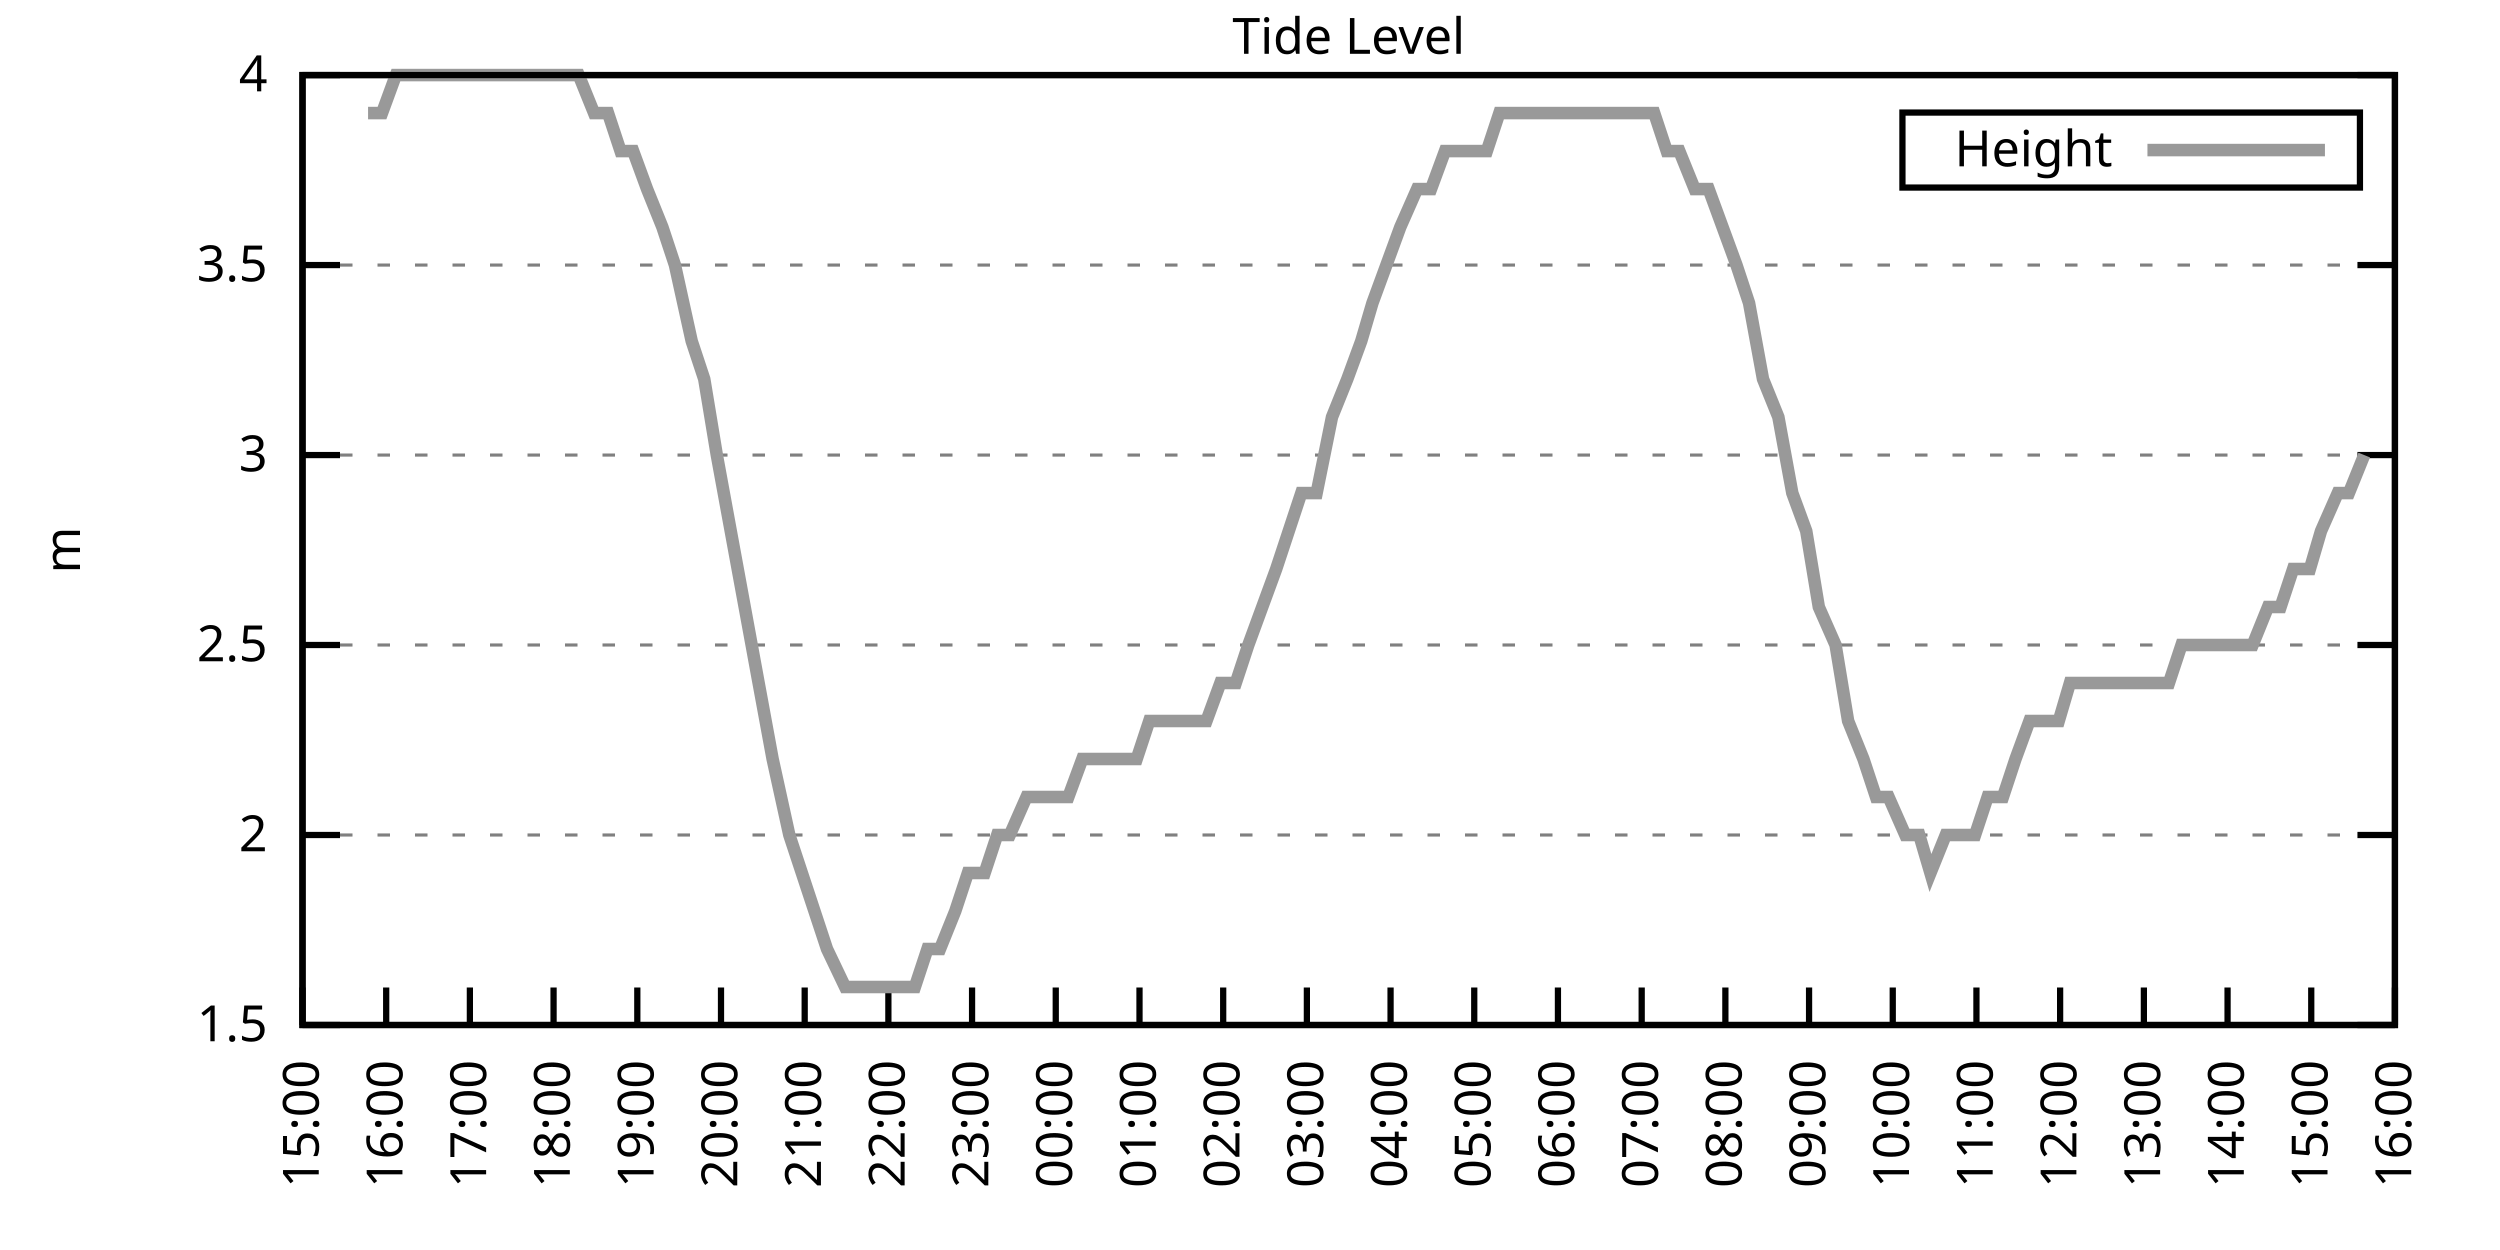
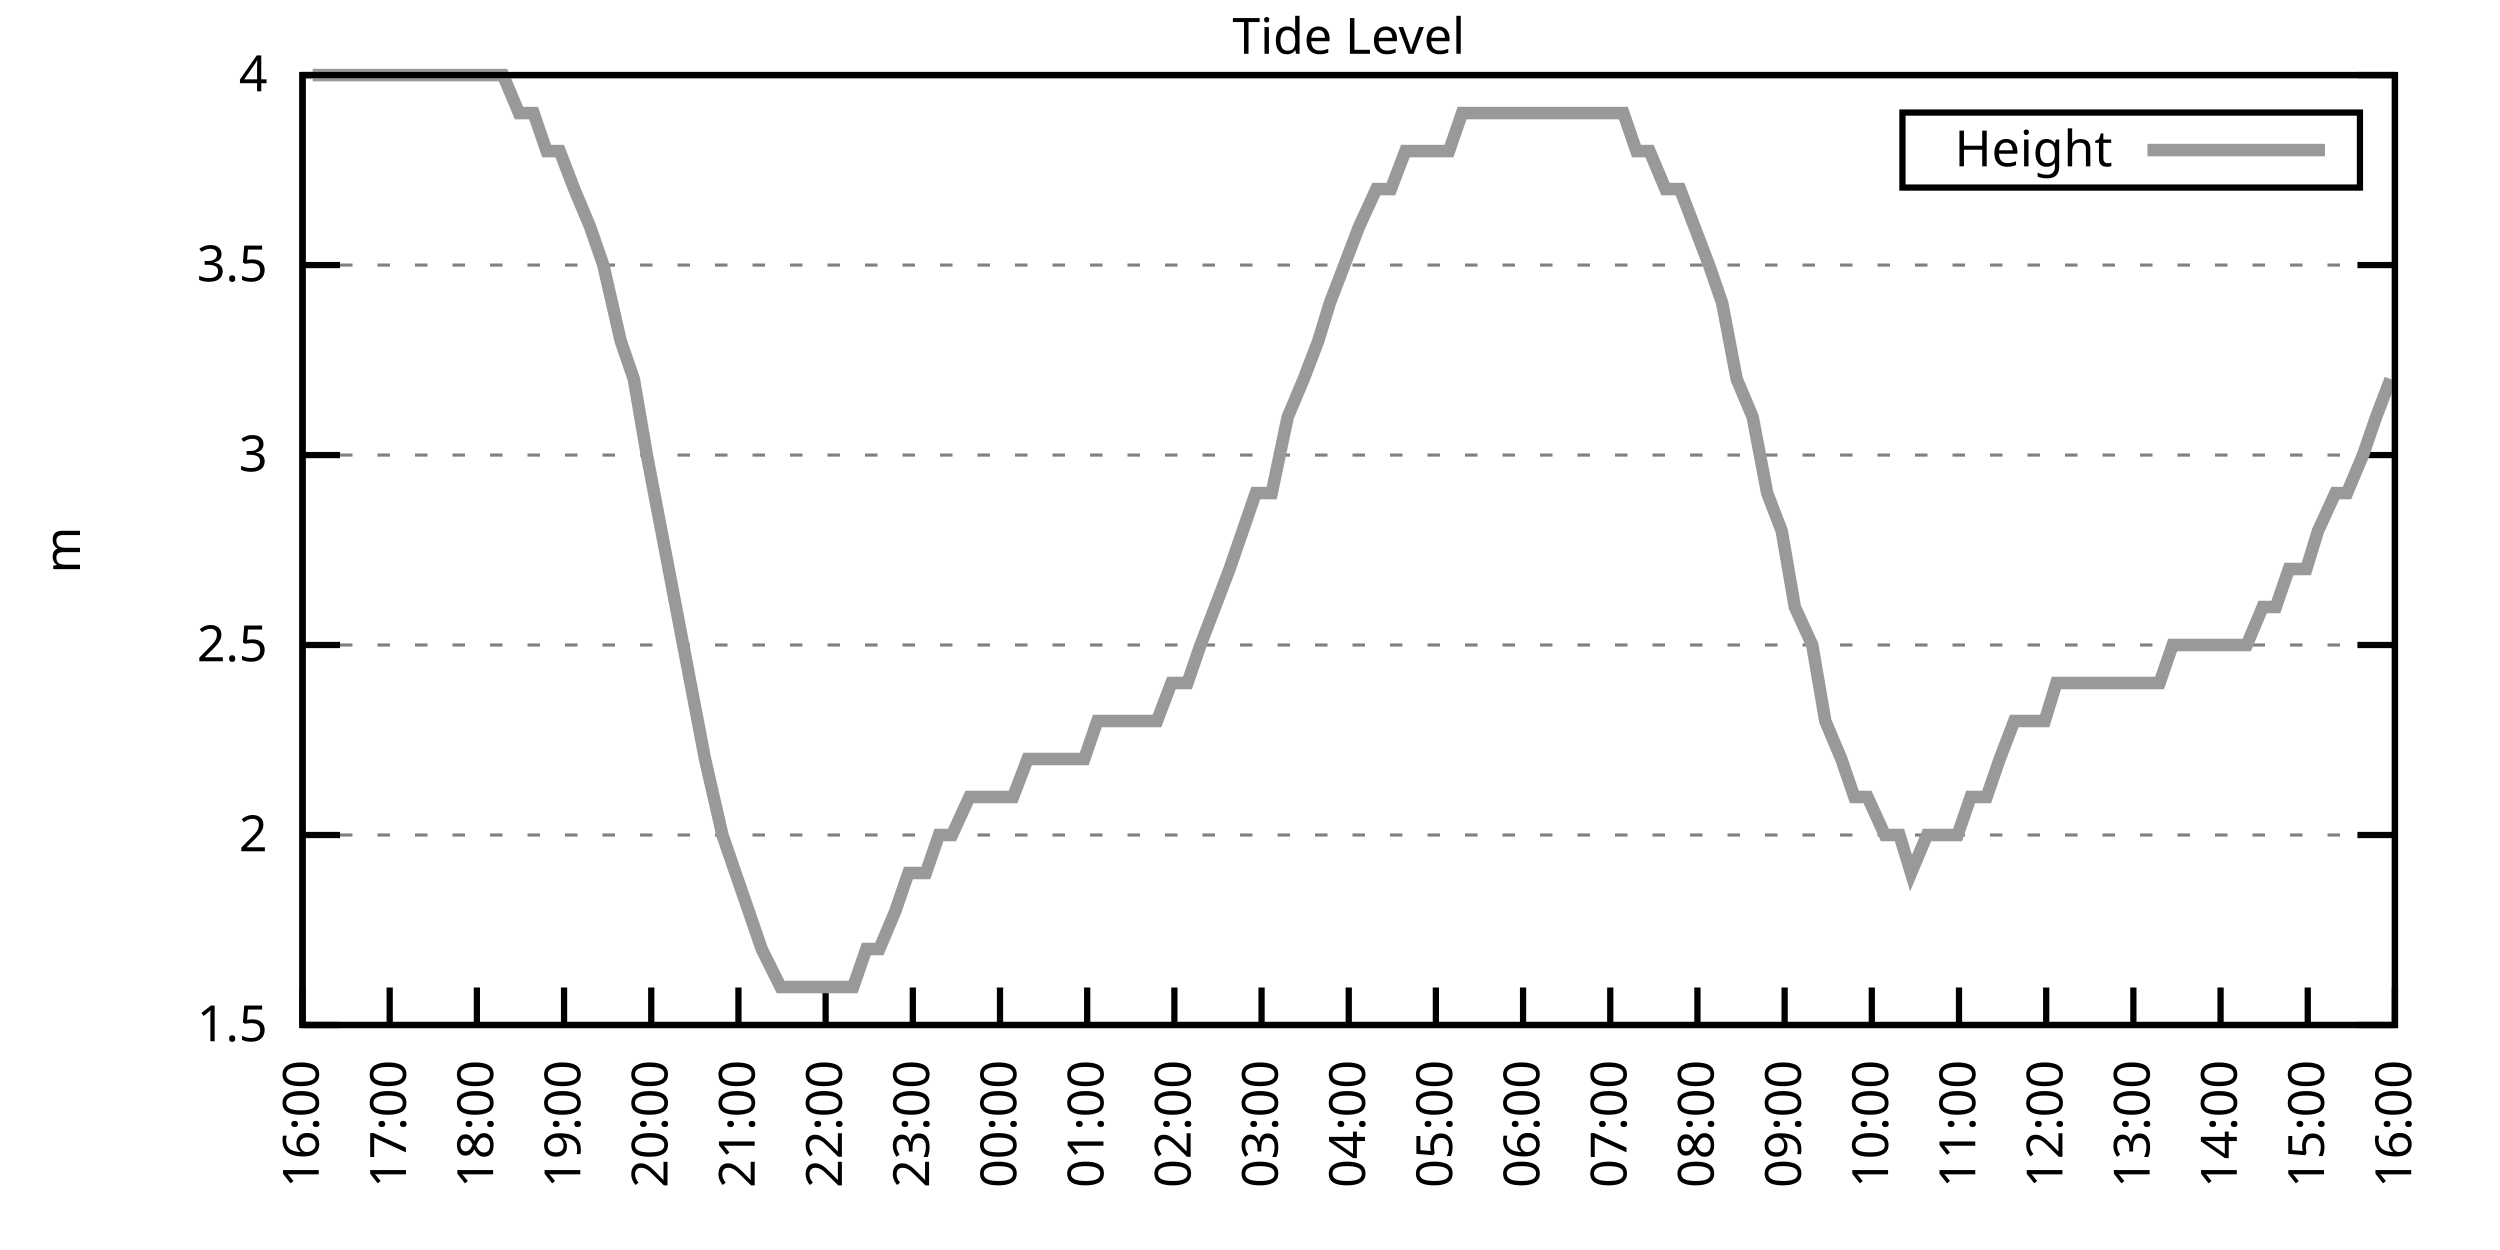
<svg xmlns="http://www.w3.org/2000/svg" xmlns:xlink="http://www.w3.org/1999/xlink" width="400" height="200" viewBox="0 0 400 200">
  <g id="gnuplot_canvas">
    <rect x="0" y="0" width="400" height="200" fill="none" />
    <defs>
      <circle id="gpDot" r="0.5" stroke-width="0.5" stroke="currentColor" />
      <path id="gpPt0" stroke-width="0.333" stroke="currentColor" d="M-1,0 h2 M0,-1 v2" />
      <path id="gpPt1" stroke-width="0.333" stroke="currentColor" d="M-1,-1 L1,1 M1,-1 L-1,1" />
      <path id="gpPt2" stroke-width="0.333" stroke="currentColor" d="M-1,0 L1,0 M0,-1 L0,1 M-1,-1 L1,1 M-1,1 L1,-1" />
      <rect id="gpPt3" stroke-width="0.333" stroke="currentColor" x="-1" y="-1" width="2" height="2" />
      <rect id="gpPt4" stroke-width="0.333" stroke="currentColor" fill="currentColor" x="-1" y="-1" width="2" height="2" />
      <circle id="gpPt5" stroke-width="0.333" stroke="currentColor" cx="0" cy="0" r="1" />
      <use xlink:href="#gpPt5" id="gpPt6" fill="currentColor" stroke="none" />
      <path id="gpPt7" stroke-width="0.333" stroke="currentColor" d="M0,-1.33 L-1.33,0.67 L1.33,0.67 z" />
      <use xlink:href="#gpPt7" id="gpPt8" fill="currentColor" stroke="none" />
      <use xlink:href="#gpPt7" id="gpPt9" stroke="currentColor" transform="rotate(180)" />
      <use xlink:href="#gpPt9" id="gpPt10" fill="currentColor" stroke="none" />
      <use xlink:href="#gpPt3" id="gpPt11" stroke="currentColor" transform="rotate(45)" />
      <use xlink:href="#gpPt11" id="gpPt12" fill="currentColor" stroke="none" />
      <path id="gpPt13" stroke-width="0.333" stroke="currentColor" d="M0,1.330 L1.265,0.411 L0.782,-1.067 L-0.782,-1.076 L-1.265,0.411 z" />
      <use xlink:href="#gpPt13" id="gpPt14" fill="currentColor" stroke="none" />
      <filter id="textbox" filterUnits="objectBoundingBox" x="0" y="0" height="1" width="1">
        <feFlood flood-color="white" flood-opacity="1" result="bgnd" />
        <feComposite in="SourceGraphic" in2="bgnd" operator="atop" />
      </filter>
      <filter id="greybox" filterUnits="objectBoundingBox" x="0" y="0" height="1" width="1">
        <feFlood flood-color="lightgrey" flood-opacity="1" result="grey" />
        <feComposite in="SourceGraphic" in2="grey" operator="atop" />
      </filter>
    </defs>
    <g fill="none" color="white" stroke="currentColor" stroke-width="1.00" stroke-linecap="butt" stroke-linejoin="miter">
</g>
    <g fill="none" color="black" stroke="currentColor" stroke-width="1.00" stroke-linecap="butt" stroke-linejoin="miter">
      <g stroke="none" shape-rendering="crispEdges">
        <polygon fill="rgb(255, 255, 255)" points="48.40,164.00 383.18,164.00 383.18,12.02 48.40,12.02 " />
      </g>
    </g>
    <g fill="none" color="black" stroke="currentColor" stroke-width="1.00" stroke-linecap="butt" stroke-linejoin="miter">
</g>
    <g fill="none" color="black" stroke="black" stroke-width="0.50" stroke-linecap="butt" stroke-linejoin="miter">
</g>
    <g fill="none" color="gray" stroke="currentColor" stroke-width="0.50" stroke-linecap="butt" stroke-linejoin="miter">
      <path stroke="gray" stroke-dasharray="2,4" class="gridline" d="M48.40,164.00 L383.19,164.00  " />
    </g>
    <g fill="none" color="gray" stroke="gray" stroke-width="1.00" stroke-linecap="butt" stroke-linejoin="miter">
</g>
    <g fill="none" color="black" stroke="currentColor" stroke-width="1.00" stroke-linecap="butt" stroke-linejoin="miter">
      <path stroke="black" d="M48.40,164.00 L54.40,164.00 M383.19,164.00 L377.19,164.00  " />
      <g transform="translate(42.80,166.60)" stroke="none" fill="black" font-family="Sans" font-size="8.00" text-anchor="end">
        <text>
          <tspan font-family="Sans"> 1.5</tspan>
        </text>
      </g>
    </g>
    <g fill="none" color="black" stroke="currentColor" stroke-width="1.00" stroke-linecap="butt" stroke-linejoin="miter">
</g>
    <g fill="none" color="black" stroke="black" stroke-width="0.50" stroke-linecap="butt" stroke-linejoin="miter">
</g>
    <g fill="none" color="gray" stroke="currentColor" stroke-width="0.50" stroke-linecap="butt" stroke-linejoin="miter">
      <path stroke="gray" stroke-dasharray="2,4" class="gridline" d="M48.40,133.60 L383.19,133.60  " />
    </g>
    <g fill="none" color="gray" stroke="gray" stroke-width="1.00" stroke-linecap="butt" stroke-linejoin="miter">
</g>
    <g fill="none" color="black" stroke="currentColor" stroke-width="1.00" stroke-linecap="butt" stroke-linejoin="miter">
      <path stroke="black" d="M48.40,133.60 L54.40,133.60 M383.19,133.60 L377.19,133.60  " />
      <g transform="translate(42.80,136.20)" stroke="none" fill="black" font-family="Sans" font-size="8.00" text-anchor="end">
        <text>
          <tspan font-family="Sans"> 2</tspan>
        </text>
      </g>
    </g>
    <g fill="none" color="black" stroke="currentColor" stroke-width="1.00" stroke-linecap="butt" stroke-linejoin="miter">
</g>
    <g fill="none" color="black" stroke="black" stroke-width="0.50" stroke-linecap="butt" stroke-linejoin="miter">
</g>
    <g fill="none" color="gray" stroke="currentColor" stroke-width="0.50" stroke-linecap="butt" stroke-linejoin="miter">
      <path stroke="gray" stroke-dasharray="2,4" class="gridline" d="M48.40,103.20 L383.19,103.20  " />
    </g>
    <g fill="none" color="gray" stroke="gray" stroke-width="1.00" stroke-linecap="butt" stroke-linejoin="miter">
</g>
    <g fill="none" color="black" stroke="currentColor" stroke-width="1.00" stroke-linecap="butt" stroke-linejoin="miter">
      <path stroke="black" d="M48.40,103.20 L54.40,103.20 M383.19,103.20 L377.19,103.20  " />
      <g transform="translate(42.80,105.80)" stroke="none" fill="black" font-family="Sans" font-size="8.00" text-anchor="end">
        <text>
          <tspan font-family="Sans"> 2.5</tspan>
        </text>
      </g>
    </g>
    <g fill="none" color="black" stroke="currentColor" stroke-width="1.00" stroke-linecap="butt" stroke-linejoin="miter">
</g>
    <g fill="none" color="black" stroke="black" stroke-width="0.50" stroke-linecap="butt" stroke-linejoin="miter">
</g>
    <g fill="none" color="gray" stroke="currentColor" stroke-width="0.50" stroke-linecap="butt" stroke-linejoin="miter">
      <path stroke="gray" stroke-dasharray="2,4" class="gridline" d="M48.40,72.81 L383.19,72.81  " />
    </g>
    <g fill="none" color="gray" stroke="gray" stroke-width="1.00" stroke-linecap="butt" stroke-linejoin="miter">
</g>
    <g fill="none" color="black" stroke="currentColor" stroke-width="1.00" stroke-linecap="butt" stroke-linejoin="miter">
      <path stroke="black" d="M48.40,72.81 L54.40,72.81 M383.19,72.81 L377.19,72.81  " />
      <g transform="translate(42.80,75.41)" stroke="none" fill="black" font-family="Sans" font-size="8.00" text-anchor="end">
        <text>
          <tspan font-family="Sans"> 3</tspan>
        </text>
      </g>
    </g>
    <g fill="none" color="black" stroke="currentColor" stroke-width="1.00" stroke-linecap="butt" stroke-linejoin="miter">
</g>
    <g fill="none" color="black" stroke="black" stroke-width="0.50" stroke-linecap="butt" stroke-linejoin="miter">
</g>
    <g fill="none" color="gray" stroke="currentColor" stroke-width="0.50" stroke-linecap="butt" stroke-linejoin="miter">
      <path stroke="gray" stroke-dasharray="2,4" class="gridline" d="M48.40,42.41 L383.19,42.41  " />
    </g>
    <g fill="none" color="gray" stroke="gray" stroke-width="1.00" stroke-linecap="butt" stroke-linejoin="miter">
</g>
    <g fill="none" color="black" stroke="currentColor" stroke-width="1.00" stroke-linecap="butt" stroke-linejoin="miter">
      <path stroke="black" d="M48.40,42.41 L54.40,42.41 M383.19,42.41 L377.19,42.41  " />
      <g transform="translate(42.80,45.01)" stroke="none" fill="black" font-family="Sans" font-size="8.00" text-anchor="end">
        <text>
          <tspan font-family="Sans"> 3.5</tspan>
        </text>
      </g>
    </g>
    <g fill="none" color="black" stroke="currentColor" stroke-width="1.00" stroke-linecap="butt" stroke-linejoin="miter">
</g>
    <g fill="none" color="black" stroke="black" stroke-width="0.50" stroke-linecap="butt" stroke-linejoin="miter">
</g>
    <g fill="none" color="gray" stroke="currentColor" stroke-width="0.50" stroke-linecap="butt" stroke-linejoin="miter">
      <path stroke="gray" stroke-dasharray="2,4" class="gridline" d="M48.40,12.01 L383.19,12.01  " />
    </g>
    <g fill="none" color="gray" stroke="gray" stroke-width="1.00" stroke-linecap="butt" stroke-linejoin="miter">
</g>
    <g fill="none" color="black" stroke="currentColor" stroke-width="1.00" stroke-linecap="butt" stroke-linejoin="miter">
      <path stroke="black" d="M48.40,12.01 L54.40,12.01 M383.19,12.01 L377.19,12.01  " />
      <g transform="translate(42.80,14.61)" stroke="none" fill="black" font-family="Sans" font-size="8.00" text-anchor="end">
        <text>
          <tspan font-family="Sans"> 4</tspan>
        </text>
      </g>
    </g>
    <g fill="none" color="black" stroke="currentColor" stroke-width="1.00" stroke-linecap="butt" stroke-linejoin="miter">
      <path stroke="black" d="M48.40,164.00 L48.40,158.00  " />
      <g transform="translate(51.00,169.60) rotate(270.00)" stroke="none" fill="black" font-family="Sans" font-size="8.00" text-anchor="end">
        <text>
-           <tspan font-family="Sans">15:00</tspan>
-         </text>
-       </g>
-     </g>
-     <g fill="none" color="black" stroke="currentColor" stroke-width="1.00" stroke-linecap="butt" stroke-linejoin="miter">
-       <path stroke="black" d="M61.79,164.00 L61.79,158.00  " />
-       <g transform="translate(64.39,169.60) rotate(270.00)" stroke="none" fill="black" font-family="Sans" font-size="8.00" text-anchor="end">
-         <text>
          <tspan font-family="Sans">16:00</tspan>
        </text>
      </g>
    </g>
    <g fill="none" color="black" stroke="currentColor" stroke-width="1.00" stroke-linecap="butt" stroke-linejoin="miter">
-       <path stroke="black" d="M75.18,164.00 L75.18,158.00  " />
-       <g transform="translate(77.78,169.60) rotate(270.00)" stroke="none" fill="black" font-family="Sans" font-size="8.00" text-anchor="end">
+       <path stroke="black" d="M62.35,164.00 L62.35,158.00  " />
+       <g transform="translate(64.95,169.60) rotate(270.00)" stroke="none" fill="black" font-family="Sans" font-size="8.00" text-anchor="end">
        <text>
          <tspan font-family="Sans">17:00</tspan>
        </text>
      </g>
    </g>
    <g fill="none" color="black" stroke="currentColor" stroke-width="1.00" stroke-linecap="butt" stroke-linejoin="miter">
-       <path stroke="black" d="M88.57,164.00 L88.57,158.00  " />
-       <g transform="translate(91.17,169.60) rotate(270.00)" stroke="none" fill="black" font-family="Sans" font-size="8.00" text-anchor="end">
+       <path stroke="black" d="M76.30,164.00 L76.30,158.00  " />
+       <g transform="translate(78.90,169.60) rotate(270.00)" stroke="none" fill="black" font-family="Sans" font-size="8.00" text-anchor="end">
        <text>
          <tspan font-family="Sans">18:00</tspan>
        </text>
      </g>
    </g>
    <g fill="none" color="black" stroke="currentColor" stroke-width="1.00" stroke-linecap="butt" stroke-linejoin="miter">
-       <path stroke="black" d="M101.97,164.00 L101.97,158.00  " />
-       <g transform="translate(104.57,169.60) rotate(270.00)" stroke="none" fill="black" font-family="Sans" font-size="8.00" text-anchor="end">
+       <path stroke="black" d="M90.25,164.00 L90.25,158.00  " />
+       <g transform="translate(92.85,169.60) rotate(270.00)" stroke="none" fill="black" font-family="Sans" font-size="8.00" text-anchor="end">
        <text>
          <tspan font-family="Sans">19:00</tspan>
        </text>
      </g>
    </g>
    <g fill="none" color="black" stroke="currentColor" stroke-width="1.00" stroke-linecap="butt" stroke-linejoin="miter">
-       <path stroke="black" d="M115.36,164.00 L115.36,158.00  " />
-       <g transform="translate(117.96,169.60) rotate(270.00)" stroke="none" fill="black" font-family="Sans" font-size="8.00" text-anchor="end">
+       <path stroke="black" d="M104.20,164.00 L104.20,158.00  " />
+       <g transform="translate(106.80,169.60) rotate(270.00)" stroke="none" fill="black" font-family="Sans" font-size="8.00" text-anchor="end">
        <text>
          <tspan font-family="Sans">20:00</tspan>
        </text>
      </g>
    </g>
    <g fill="none" color="black" stroke="currentColor" stroke-width="1.00" stroke-linecap="butt" stroke-linejoin="miter">
-       <path stroke="black" d="M128.75,164.00 L128.75,158.00  " />
-       <g transform="translate(131.35,169.60) rotate(270.00)" stroke="none" fill="black" font-family="Sans" font-size="8.00" text-anchor="end">
+       <path stroke="black" d="M118.15,164.00 L118.15,158.00  " />
+       <g transform="translate(120.75,169.60) rotate(270.00)" stroke="none" fill="black" font-family="Sans" font-size="8.00" text-anchor="end">
        <text>
          <tspan font-family="Sans">21:00</tspan>
        </text>
      </g>
    </g>
    <g fill="none" color="black" stroke="currentColor" stroke-width="1.00" stroke-linecap="butt" stroke-linejoin="miter">
-       <path stroke="black" d="M142.14,164.00 L142.14,158.00  " />
-       <g transform="translate(144.74,169.60) rotate(270.00)" stroke="none" fill="black" font-family="Sans" font-size="8.00" text-anchor="end">
+       <path stroke="black" d="M132.10,164.00 L132.10,158.00  " />
+       <g transform="translate(134.70,169.60) rotate(270.00)" stroke="none" fill="black" font-family="Sans" font-size="8.00" text-anchor="end">
        <text>
          <tspan font-family="Sans">22:00</tspan>
        </text>
      </g>
    </g>
    <g fill="none" color="black" stroke="currentColor" stroke-width="1.00" stroke-linecap="butt" stroke-linejoin="miter">
-       <path stroke="black" d="M155.53,164.00 L155.53,158.00  " />
-       <g transform="translate(158.13,169.60) rotate(270.00)" stroke="none" fill="black" font-family="Sans" font-size="8.00" text-anchor="end">
+       <path stroke="black" d="M146.05,164.00 L146.05,158.00  " />
+       <g transform="translate(148.65,169.60) rotate(270.00)" stroke="none" fill="black" font-family="Sans" font-size="8.00" text-anchor="end">
        <text>
          <tspan font-family="Sans">23:00</tspan>
        </text>
      </g>
    </g>
    <g fill="none" color="black" stroke="currentColor" stroke-width="1.00" stroke-linecap="butt" stroke-linejoin="miter">
-       <path stroke="black" d="M168.92,164.00 L168.92,158.00  " />
-       <g transform="translate(171.52,169.60) rotate(270.00)" stroke="none" fill="black" font-family="Sans" font-size="8.00" text-anchor="end">
+       <path stroke="black" d="M160.00,164.00 L160.00,158.00  " />
+       <g transform="translate(162.60,169.60) rotate(270.00)" stroke="none" fill="black" font-family="Sans" font-size="8.00" text-anchor="end">
        <text>
          <tspan font-family="Sans">00:00</tspan>
        </text>
      </g>
    </g>
    <g fill="none" color="black" stroke="currentColor" stroke-width="1.00" stroke-linecap="butt" stroke-linejoin="miter">
-       <path stroke="black" d="M182.32,164.00 L182.32,158.00  " />
-       <g transform="translate(184.92,169.60) rotate(270.00)" stroke="none" fill="black" font-family="Sans" font-size="8.00" text-anchor="end">
+       <path stroke="black" d="M173.95,164.00 L173.95,158.00  " />
+       <g transform="translate(176.55,169.60) rotate(270.00)" stroke="none" fill="black" font-family="Sans" font-size="8.00" text-anchor="end">
        <text>
          <tspan font-family="Sans">01:00</tspan>
        </text>
      </g>
    </g>
    <g fill="none" color="black" stroke="currentColor" stroke-width="1.00" stroke-linecap="butt" stroke-linejoin="miter">
-       <path stroke="black" d="M195.71,164.00 L195.71,158.00  " />
-       <g transform="translate(198.31,169.60) rotate(270.00)" stroke="none" fill="black" font-family="Sans" font-size="8.00" text-anchor="end">
+       <path stroke="black" d="M187.90,164.00 L187.90,158.00  " />
+       <g transform="translate(190.50,169.60) rotate(270.00)" stroke="none" fill="black" font-family="Sans" font-size="8.00" text-anchor="end">
        <text>
          <tspan font-family="Sans">02:00</tspan>
        </text>
      </g>
    </g>
    <g fill="none" color="black" stroke="currentColor" stroke-width="1.00" stroke-linecap="butt" stroke-linejoin="miter">
-       <path stroke="black" d="M209.10,164.00 L209.10,158.00  " />
-       <g transform="translate(211.70,169.60) rotate(270.00)" stroke="none" fill="black" font-family="Sans" font-size="8.00" text-anchor="end">
+       <path stroke="black" d="M201.85,164.00 L201.85,158.00  " />
+       <g transform="translate(204.45,169.60) rotate(270.00)" stroke="none" fill="black" font-family="Sans" font-size="8.00" text-anchor="end">
        <text>
          <tspan font-family="Sans">03:00</tspan>
        </text>
      </g>
    </g>
    <g fill="none" color="black" stroke="currentColor" stroke-width="1.00" stroke-linecap="butt" stroke-linejoin="miter">
-       <path stroke="black" d="M222.49,164.00 L222.49,158.00  " />
-       <g transform="translate(225.09,169.60) rotate(270.00)" stroke="none" fill="black" font-family="Sans" font-size="8.00" text-anchor="end">
+       <path stroke="black" d="M215.80,164.00 L215.80,158.00  " />
+       <g transform="translate(218.40,169.60) rotate(270.00)" stroke="none" fill="black" font-family="Sans" font-size="8.00" text-anchor="end">
        <text>
          <tspan font-family="Sans">04:00</tspan>
        </text>
      </g>
    </g>
    <g fill="none" color="black" stroke="currentColor" stroke-width="1.00" stroke-linecap="butt" stroke-linejoin="miter">
-       <path stroke="black" d="M235.88,164.00 L235.88,158.00  " />
-       <g transform="translate(238.48,169.60) rotate(270.00)" stroke="none" fill="black" font-family="Sans" font-size="8.00" text-anchor="end">
+       <path stroke="black" d="M229.74,164.00 L229.74,158.00  " />
+       <g transform="translate(232.34,169.60) rotate(270.00)" stroke="none" fill="black" font-family="Sans" font-size="8.00" text-anchor="end">
        <text>
          <tspan font-family="Sans">05:00</tspan>
        </text>
      </g>
    </g>
    <g fill="none" color="black" stroke="currentColor" stroke-width="1.00" stroke-linecap="butt" stroke-linejoin="miter">
-       <path stroke="black" d="M249.27,164.00 L249.27,158.00  " />
-       <g transform="translate(251.87,169.60) rotate(270.00)" stroke="none" fill="black" font-family="Sans" font-size="8.00" text-anchor="end">
+       <path stroke="black" d="M243.69,164.00 L243.69,158.00  " />
+       <g transform="translate(246.29,169.60) rotate(270.00)" stroke="none" fill="black" font-family="Sans" font-size="8.00" text-anchor="end">
        <text>
          <tspan font-family="Sans">06:00</tspan>
        </text>
      </g>
    </g>
    <g fill="none" color="black" stroke="currentColor" stroke-width="1.00" stroke-linecap="butt" stroke-linejoin="miter">
-       <path stroke="black" d="M262.67,164.00 L262.67,158.00  " />
-       <g transform="translate(265.27,169.60) rotate(270.00)" stroke="none" fill="black" font-family="Sans" font-size="8.00" text-anchor="end">
+       <path stroke="black" d="M257.64,164.00 L257.64,158.00  " />
+       <g transform="translate(260.24,169.60) rotate(270.00)" stroke="none" fill="black" font-family="Sans" font-size="8.00" text-anchor="end">
        <text>
          <tspan font-family="Sans">07:00</tspan>
        </text>
      </g>
    </g>
    <g fill="none" color="black" stroke="currentColor" stroke-width="1.00" stroke-linecap="butt" stroke-linejoin="miter">
-       <path stroke="black" d="M276.06,164.00 L276.06,158.00  " />
-       <g transform="translate(278.66,169.60) rotate(270.00)" stroke="none" fill="black" font-family="Sans" font-size="8.00" text-anchor="end">
+       <path stroke="black" d="M271.59,164.00 L271.59,158.00  " />
+       <g transform="translate(274.19,169.60) rotate(270.00)" stroke="none" fill="black" font-family="Sans" font-size="8.00" text-anchor="end">
        <text>
          <tspan font-family="Sans">08:00</tspan>
        </text>
      </g>
    </g>
    <g fill="none" color="black" stroke="currentColor" stroke-width="1.00" stroke-linecap="butt" stroke-linejoin="miter">
-       <path stroke="black" d="M289.45,164.00 L289.45,158.00  " />
-       <g transform="translate(292.05,169.60) rotate(270.00)" stroke="none" fill="black" font-family="Sans" font-size="8.00" text-anchor="end">
+       <path stroke="black" d="M285.54,164.00 L285.54,158.00  " />
+       <g transform="translate(288.14,169.60) rotate(270.00)" stroke="none" fill="black" font-family="Sans" font-size="8.00" text-anchor="end">
        <text>
          <tspan font-family="Sans">09:00</tspan>
        </text>
      </g>
    </g>
    <g fill="none" color="black" stroke="currentColor" stroke-width="1.00" stroke-linecap="butt" stroke-linejoin="miter">
-       <path stroke="black" d="M302.84,164.00 L302.84,158.00  " />
-       <g transform="translate(305.44,169.60) rotate(270.00)" stroke="none" fill="black" font-family="Sans" font-size="8.00" text-anchor="end">
+       <path stroke="black" d="M299.49,164.00 L299.49,158.00  " />
+       <g transform="translate(302.09,169.60) rotate(270.00)" stroke="none" fill="black" font-family="Sans" font-size="8.00" text-anchor="end">
        <text>
          <tspan font-family="Sans">10:00</tspan>
        </text>
      </g>
    </g>
    <g fill="none" color="black" stroke="currentColor" stroke-width="1.00" stroke-linecap="butt" stroke-linejoin="miter">
-       <path stroke="black" d="M316.23,164.00 L316.23,158.00  " />
-       <g transform="translate(318.83,169.60) rotate(270.00)" stroke="none" fill="black" font-family="Sans" font-size="8.00" text-anchor="end">
+       <path stroke="black" d="M313.44,164.00 L313.44,158.00  " />
+       <g transform="translate(316.04,169.60) rotate(270.00)" stroke="none" fill="black" font-family="Sans" font-size="8.00" text-anchor="end">
        <text>
          <tspan font-family="Sans">11:00</tspan>
        </text>
      </g>
    </g>
    <g fill="none" color="black" stroke="currentColor" stroke-width="1.00" stroke-linecap="butt" stroke-linejoin="miter">
-       <path stroke="black" d="M329.62,164.00 L329.62,158.00  " />
-       <g transform="translate(332.22,169.60) rotate(270.00)" stroke="none" fill="black" font-family="Sans" font-size="8.00" text-anchor="end">
+       <path stroke="black" d="M327.39,164.00 L327.39,158.00  " />
+       <g transform="translate(329.99,169.60) rotate(270.00)" stroke="none" fill="black" font-family="Sans" font-size="8.00" text-anchor="end">
        <text>
          <tspan font-family="Sans">12:00</tspan>
        </text>
      </g>
    </g>
    <g fill="none" color="black" stroke="currentColor" stroke-width="1.00" stroke-linecap="butt" stroke-linejoin="miter">
-       <path stroke="black" d="M343.02,164.00 L343.02,158.00  " />
-       <g transform="translate(345.62,169.60) rotate(270.00)" stroke="none" fill="black" font-family="Sans" font-size="8.00" text-anchor="end">
+       <path stroke="black" d="M341.34,164.00 L341.34,158.00  " />
+       <g transform="translate(343.94,169.60) rotate(270.00)" stroke="none" fill="black" font-family="Sans" font-size="8.00" text-anchor="end">
        <text>
          <tspan font-family="Sans">13:00</tspan>
        </text>
      </g>
    </g>
    <g fill="none" color="black" stroke="currentColor" stroke-width="1.00" stroke-linecap="butt" stroke-linejoin="miter">
-       <path stroke="black" d="M356.41,164.00 L356.41,158.00  " />
-       <g transform="translate(359.01,169.60) rotate(270.00)" stroke="none" fill="black" font-family="Sans" font-size="8.00" text-anchor="end">
+       <path stroke="black" d="M355.29,164.00 L355.29,158.00  " />
+       <g transform="translate(357.89,169.60) rotate(270.00)" stroke="none" fill="black" font-family="Sans" font-size="8.00" text-anchor="end">
        <text>
          <tspan font-family="Sans">14:00</tspan>
        </text>
      </g>
    </g>
    <g fill="none" color="black" stroke="currentColor" stroke-width="1.00" stroke-linecap="butt" stroke-linejoin="miter">
-       <path stroke="black" d="M369.80,164.00 L369.80,158.00  " />
-       <g transform="translate(372.40,169.60) rotate(270.00)" stroke="none" fill="black" font-family="Sans" font-size="8.00" text-anchor="end">
+       <path stroke="black" d="M369.24,164.00 L369.24,158.00  " />
+       <g transform="translate(371.84,169.60) rotate(270.00)" stroke="none" fill="black" font-family="Sans" font-size="8.00" text-anchor="end">
        <text>
          <tspan font-family="Sans">15:00</tspan>
        </text>
      </g>
    </g>
    <g fill="none" color="black" stroke="currentColor" stroke-width="1.00" stroke-linecap="butt" stroke-linejoin="miter">
      <path stroke="black" d="M383.19,164.00 L383.19,158.00  " />
      <g transform="translate(385.79,169.60) rotate(270.00)" stroke="none" fill="black" font-family="Sans" font-size="8.00" text-anchor="end">
        <text>
          <tspan font-family="Sans">16:00</tspan>
        </text>
      </g>
    </g>
    <g fill="none" color="black" stroke="currentColor" stroke-width="1.00" stroke-linecap="butt" stroke-linejoin="miter">
</g>
    <g fill="none" color="black" stroke="currentColor" stroke-width="1.00" stroke-linecap="butt" stroke-linejoin="miter">
      <path stroke="black" d="M48.40,12.01 L48.40,164.00 L383.19,164.00 L383.19,12.01 L48.40,12.01 Z  " />
    </g>
    <g fill="none" color="black" stroke="currentColor" stroke-width="1.00" stroke-linecap="butt" stroke-linejoin="miter">
</g>
    <g fill="none" color="black" stroke="currentColor" stroke-width="1.00" stroke-linecap="butt" stroke-linejoin="miter">
      <path stroke="black" d="M304.39,30.01 L304.39,18.01 L377.59,18.01 L377.59,30.01 L304.39,30.01 Z  " />
    </g>
    <g id="Tide_level_plot_1">
      <g fill="none" color="white" stroke="black" stroke-width="2.00" stroke-linecap="butt" stroke-linejoin="miter">
</g>
      <g fill="none" color="black" stroke="currentColor" stroke-width="2.00" stroke-linecap="butt" stroke-linejoin="miter">
        <g transform="translate(337.99,26.61)" stroke="none" fill="black" font-family="Sans" font-size="8.00" text-anchor="end">
          <text>
            <tspan font-family="Sans">Height</tspan>
          </text>
        </g>
      </g>
      <g fill="none" color="black" stroke="currentColor" stroke-width="2.00" stroke-linecap="butt" stroke-linejoin="miter">
-         <path stroke="rgb(153, 153, 153)" d="M343.59,24.01 L371.99,24.01 M58.89,18.09 L61.12,18.09 L63.35,12.01 L65.59,12.01 L68.26,12.01 L70.50,12.01   L72.73,12.01 L74.96,12.01 L77.19,12.01 L79.20,12.01 L81.66,12.01 L83.66,12.01 L85.90,12.01 L88.35,12.01   L90.36,12.01 L92.59,12.01 L95.05,18.09 L97.28,18.09 L99.29,24.17 L101.30,24.17 L103.53,30.25 L105.98,36.33   L107.99,42.41 L110.67,54.57 L112.68,60.65 L114.69,72.81 L116.92,84.97 L119.15,97.12 L121.38,109.28 L123.62,121.44   L126.29,133.60 L128.30,139.68 L130.31,145.76 L132.32,151.84 L135.22,157.92 L137.45,157.92 L139.69,157.92 L141.69,157.92   L144.15,157.92 L146.38,157.92 L148.39,151.84 L150.40,151.84 L152.85,145.76 L154.86,139.68 L157.54,139.68 L159.55,133.60   L161.56,133.60 L164.24,127.52 L166.25,127.52 L168.03,127.52 L170.93,127.52 L173.17,121.44 L175.17,121.44 L177.18,121.44   L179.86,121.44 L181.87,121.44 L183.88,115.36 L186.11,115.36 L188.57,115.36 L190.35,115.36 L193.03,115.36 L195.26,109.28   L197.72,109.28 L199.73,103.20 L201.96,97.12 L204.19,91.04 L208.21,78.89 L210.66,78.89 L213.12,66.73 L215.57,60.65   L217.80,54.57 L219.59,48.49 L221.82,42.41 L224.05,36.33 L226.73,30.25 L228.96,30.25 L231.20,24.17 L232.76,24.17   L235.44,24.17 L237.89,24.17 L239.90,18.09 L242.13,18.09 L244.59,18.09 L246.82,18.09 L248.60,18.09 L251.28,18.09   L253.29,18.09 L255.52,18.09 L257.98,18.09 L259.99,18.09 L262.00,18.09 L264.67,18.09 L266.68,24.17 L268.69,24.17   L271.15,30.25 L273.38,30.25 L275.61,36.33 L277.84,42.41 L279.85,48.49 L282.08,60.65 L284.54,66.73 L286.77,78.89   L289.00,84.97 L291.01,97.12 L293.69,103.20 L295.70,115.36 L298.15,121.44 L300.16,127.52 L302.17,127.52 L304.85,133.60   L307.08,133.60 L308.87,139.68 L311.32,133.60 L313.55,133.60 L316.01,133.60 L318.02,127.52 L320.47,127.52 L322.48,121.44   L324.71,115.36 L326.95,115.36 L329.40,115.36 L331.19,109.28 L333.86,109.28 L335.65,109.28 L337.88,109.28 L340.56,109.28   L342.79,109.28 L344.80,109.28 L347.03,109.28 L349.04,103.20 L351.72,103.20 L353.73,103.20 L355.74,103.20 L358.42,103.20   L360.42,103.20 L362.88,97.12 L364.89,97.12 L366.90,91.04 L369.58,91.04 L371.36,84.97 L374.04,78.89 L375.82,78.89   L378.28,72.81  " />
+         <path stroke="rgb(153, 153, 153)" d="M343.59,24.01 L371.99,24.01 M50.03,12.01 L52.35,12.01 L55.14,12.01 L57.47,12.01 L59.79,12.01 L62.12,12.01   L64.44,12.01 L66.53,12.01 L69.09,12.01 L71.18,12.01 L73.51,12.01 L76.07,12.01 L78.16,12.01 L80.48,12.01   L83.04,18.09 L85.37,18.09 L87.46,24.17 L89.55,24.17 L91.88,30.25 L94.43,36.33 L96.53,42.41 L99.32,54.57   L101.41,60.65 L103.50,72.81 L105.83,84.97 L108.15,97.12 L110.48,109.28 L112.80,121.44 L115.59,133.60 L117.68,139.68   L119.78,145.76 L121.87,151.84 L124.89,157.92 L127.22,157.92 L129.54,157.92 L131.63,157.92 L134.19,157.92 L136.51,157.92   L138.61,151.84 L140.70,151.84 L143.26,145.76 L145.35,139.68 L148.14,139.68 L150.23,133.60 L152.32,133.60 L155.11,127.52   L157.21,127.52 L159.07,127.52 L162.09,127.52 L164.41,121.44 L166.51,121.44 L168.60,121.44 L171.39,121.44 L173.48,121.44   L175.57,115.36 L177.90,115.36 L180.46,115.36 L182.32,115.36 L185.11,115.36 L187.43,109.28 L189.99,109.28 L192.08,103.20   L194.41,97.12 L196.73,91.04 L200.92,78.89 L203.47,78.89 L206.03,66.73 L208.59,60.65 L210.91,54.57 L212.77,48.49   L215.10,42.41 L217.42,36.33 L220.21,30.25 L222.54,30.25 L224.86,24.17 L226.49,24.17 L229.28,24.17 L231.84,24.17   L233.93,18.09 L236.25,18.09 L238.81,18.09 L241.14,18.09 L243.00,18.09 L245.79,18.09 L247.88,18.09 L250.20,18.09   L252.76,18.09 L254.85,18.09 L256.95,18.09 L259.74,18.09 L261.83,24.17 L263.92,24.17 L266.48,30.25 L268.80,30.25   L271.13,36.33 L273.45,42.41 L275.55,48.49 L277.87,60.65 L280.43,66.73 L282.75,78.89 L285.08,84.97 L287.17,97.12   L289.96,103.20 L292.05,115.36 L294.61,121.44 L296.70,127.52 L298.80,127.52 L301.58,133.60 L303.91,133.60 L305.77,139.68   L308.33,133.60 L310.65,133.60 L313.21,133.60 L315.30,127.52 L317.86,127.52 L319.95,121.44 L322.28,115.36 L324.60,115.36   L327.16,115.36 L329.02,109.28 L331.81,109.28 L333.67,109.28 L335.99,109.28 L338.78,109.28 L341.11,109.28 L343.20,109.28   L345.53,109.28 L347.62,103.20 L350.41,103.20 L352.50,103.20 L354.59,103.20 L357.38,103.20 L359.48,103.20 L362.03,97.12   L364.13,97.12 L366.22,91.04 L369.01,91.04 L370.87,84.97 L373.66,78.89 L375.52,78.89 L378.08,72.81 L380.17,66.73   L382.49,60.65  " />
      </g>
    </g>
    <g fill="none" color="black" stroke="currentColor" stroke-width="2.00" stroke-linecap="butt" stroke-linejoin="miter">
</g>
    <g fill="none" color="black" stroke="black" stroke-width="1.00" stroke-linecap="butt" stroke-linejoin="miter">
</g>
    <g fill="none" color="black" stroke="currentColor" stroke-width="1.00" stroke-linecap="butt" stroke-linejoin="miter">
      <path stroke="black" d="M48.40,12.01 L48.40,164.00 L383.19,164.00 L383.19,12.01 L48.40,12.01 Z  " />
      <g transform="translate(12.80,88.01) rotate(270.00)" stroke="none" fill="black" font-family="Sans" font-size="8.00" text-anchor="middle">
        <text>
          <tspan font-family="Sans">m</tspan>
        </text>
      </g>
    </g>
    <g fill="none" color="black" stroke="currentColor" stroke-width="1.00" stroke-linecap="butt" stroke-linejoin="miter">
</g>
    <g fill="none" color="black" stroke="currentColor" stroke-width="1.00" stroke-linecap="butt" stroke-linejoin="miter">
      <g transform="translate(215.79,8.61)" stroke="none" fill="black" font-family="Sans" font-size="8.00" text-anchor="middle">
        <text>
          <tspan font-family="Sans">Tide Level</tspan>
        </text>
      </g>
    </g>
    <g fill="none" color="black" stroke="currentColor" stroke-width="1.00" stroke-linecap="butt" stroke-linejoin="miter">
</g>
  </g>
</svg>
